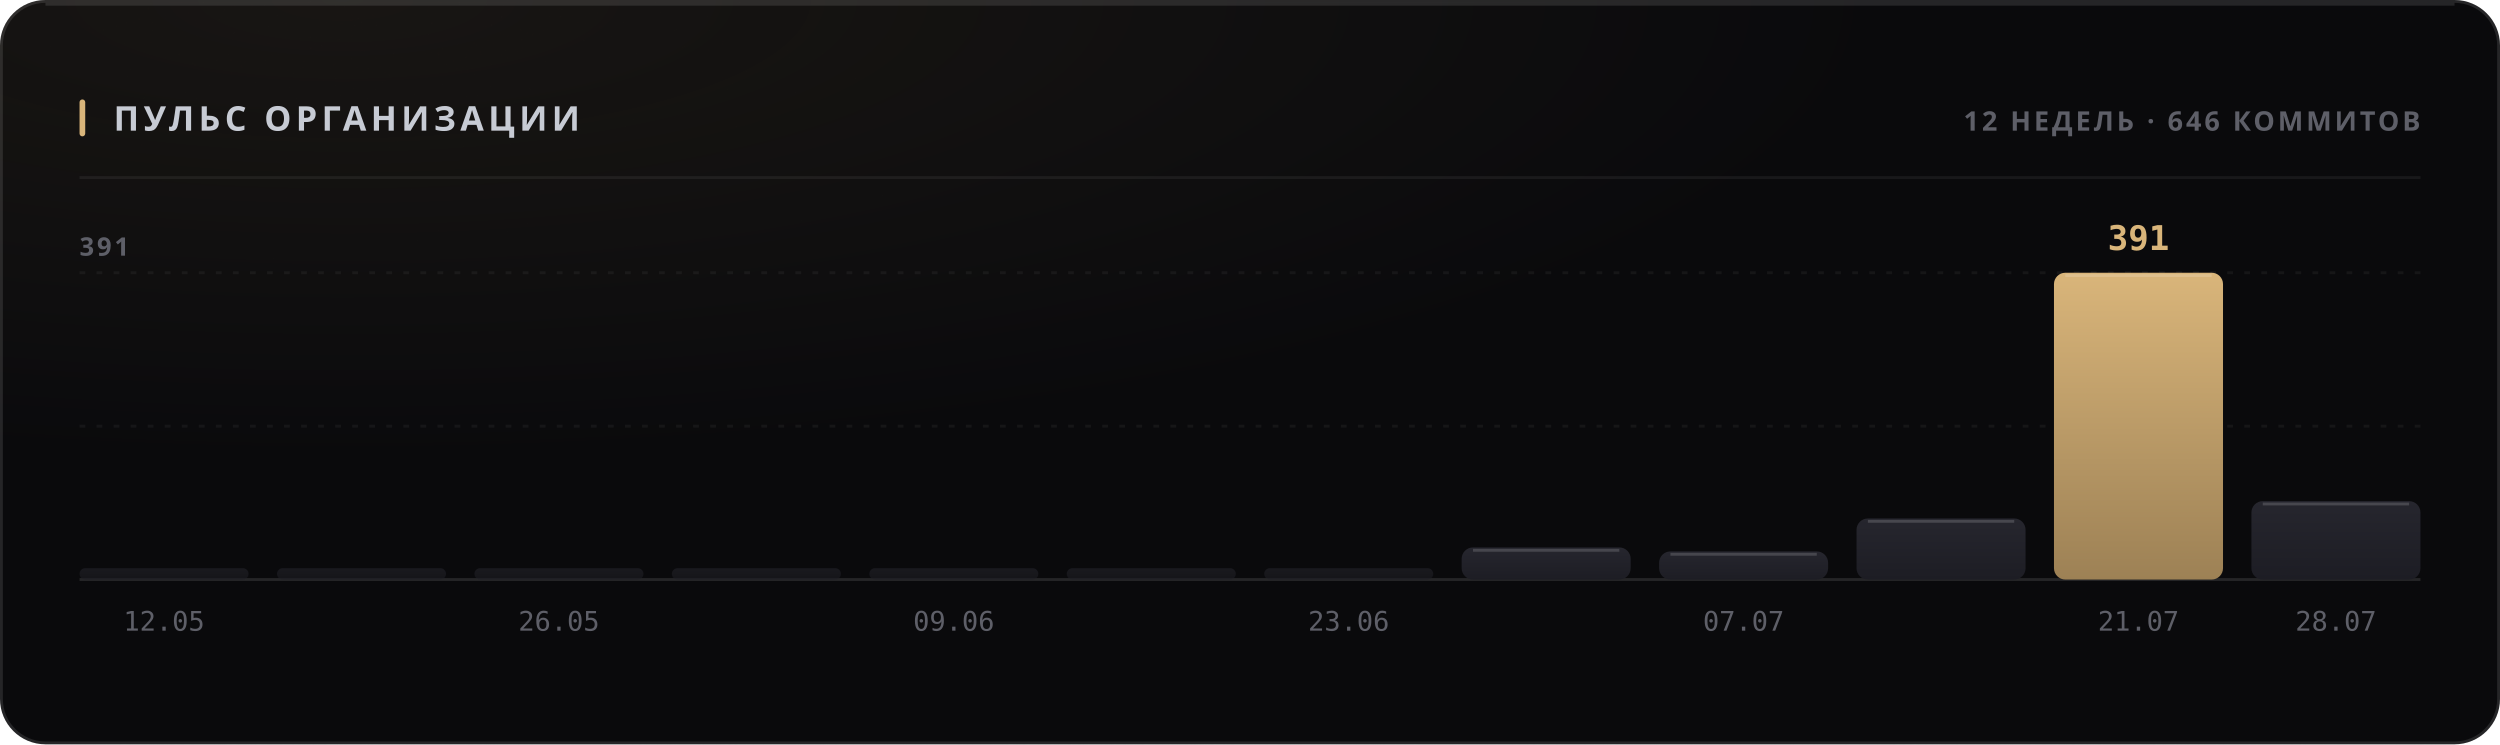
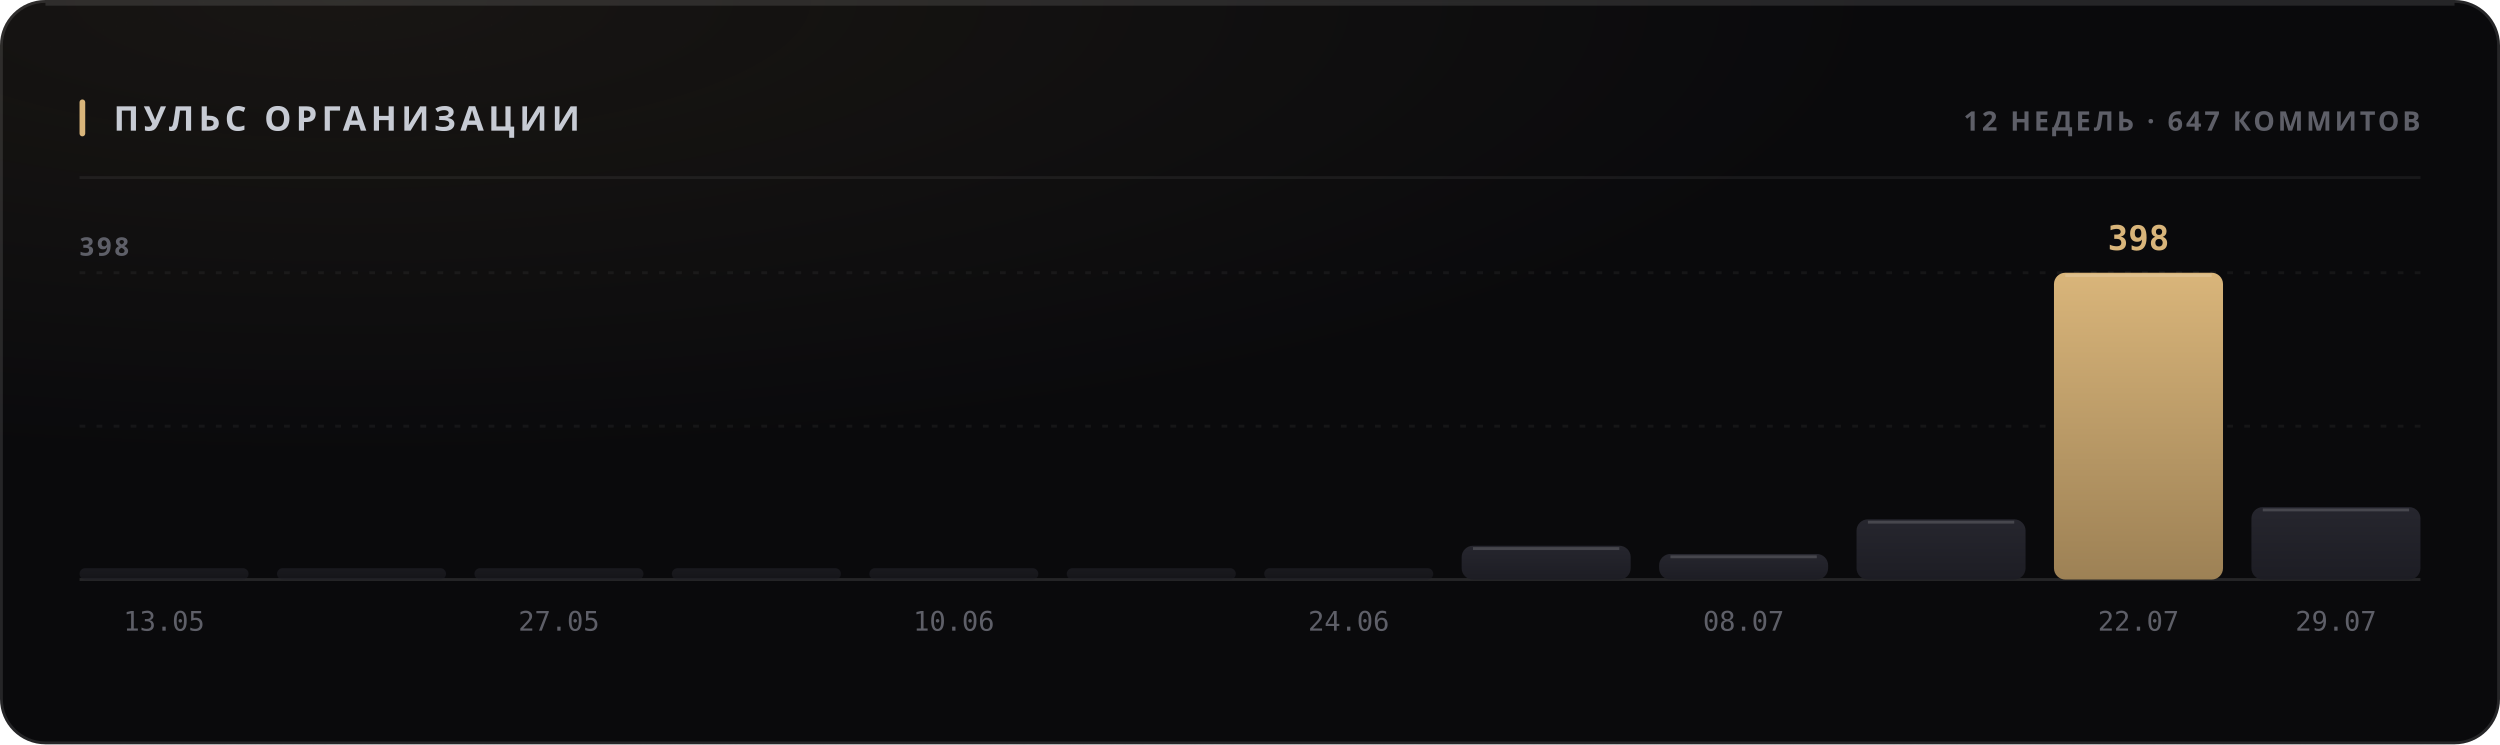
<svg xmlns="http://www.w3.org/2000/svg" width="880" height="262" viewBox="0 0 880 262" role="img">
  <style>
  text { font-family: -apple-system, BlinkMacSystemFont, 'Segoe UI', 'Noto Sans', Helvetica, Arial, sans-serif; }
  .mono { font-family: ui-monospace, 'SF Mono', 'Cascadia Mono', 'DejaVu Sans Mono', Menlo, Consolas, monospace; font-variant-numeric: tabular-nums; }
  .caps { letter-spacing: .1em; text-transform: uppercase; }

  @keyframes sheen  { from { transform: translateX(-120%); } to { transform: translateX(260%); } }
  @keyframes rise   { from { opacity: 0; transform: translateY(6px); } to { opacity: 1; transform: none; } }
  @keyframes slide  { from { opacity: 0; transform: translateX(-8px); } to { opacity: 1; transform: none; } }
  @keyframes grow   { from { transform: scaleY(0); } to { transform: scaleY(1); } }
  @keyframes widen  { from { transform: scaleX(0); } to { transform: scaleX(1); } }
  @keyframes draw   { from { stroke-dashoffset: 200; } to { stroke-dashoffset: 0; } }

  .sheen { animation: sheen 5.5s cubic-bezier(.45,0,.2,1) infinite; }
  .rise  { animation: rise .5s cubic-bezier(.16,1,.3,1) both; }
  .slide { animation: slide .42s cubic-bezier(.16,1,.3,1) both; }
  .bar   { transform-box: fill-box; transform-origin: 50% 100%;
           animation: grow .62s cubic-bezier(.16,1,.3,1) both; }
  .fill  { transform-box: fill-box; transform-origin: 0% 50%;
           animation: widen .8s cubic-bezier(.16,1,.3,1) both; }
  /* The hidden start state lives in the keyframes, never in the static rule.
     A renderer that ignores CSS animations then falls back to the FINISHED
     state — a drawn line, visible text — instead of an empty panel. */
  .spark { stroke-dasharray: 200;
           animation: draw 1.1s cubic-bezier(.16,1,.3,1) both; }

  @media (prefers-reduced-motion: reduce) {
    .sheen { animation: none; opacity: 0; }
    .rise, .slide, .bar, .fill, .spark { animation: none; opacity: 1; transform: none;
                                         stroke-dashoffset: 0; }
  }</style>
  <defs>
    <filter id="grain1" x="0" y="0" width="100%" height="100%">
      <feTurbulence type="fractalNoise" baseFrequency="0.82" numOctaves="3" stitchTiles="stitch" />
      <feColorMatrix type="saturate" values="0" />
    </filter>
    <radialGradient id="wash2" cx="14%" cy="0%" r="62%">
      <stop offset="0%" stop-color="#d9b57a" stop-opacity="0.07" />
      <stop offset="100%" stop-color="#d9b57a" stop-opacity="0" />
    </radialGradient>
    <linearGradient id="barfill3" x1="0" y1="0" x2="0" y2="1">
      <stop offset="0%" stop-color="#26262e" />
      <stop offset="100%" stop-color="#1d1d24" />
    </linearGradient>
    <linearGradient id="barfill4" x1="0" y1="0" x2="0" y2="1">
      <stop offset="0%" stop-color="#26262e" />
      <stop offset="100%" stop-color="#1d1d24" />
    </linearGradient>
    <linearGradient id="barfill5" x1="0" y1="0" x2="0" y2="1">
      <stop offset="0%" stop-color="#26262e" />
      <stop offset="100%" stop-color="#1d1d24" />
    </linearGradient>
    <linearGradient id="barfill6" x1="0" y1="0" x2="0" y2="1">
      <stop offset="0%" stop-color="#26262e" />
      <stop offset="100%" stop-color="#1d1d24" />
    </linearGradient>
    <linearGradient id="barfill7" x1="0" y1="0" x2="0" y2="1">
      <stop offset="0%" stop-color="#26262e" />
      <stop offset="100%" stop-color="#1d1d24" />
    </linearGradient>
    <linearGradient id="barfill8" x1="0" y1="0" x2="0" y2="1">
      <stop offset="0%" stop-color="#26262e" />
      <stop offset="100%" stop-color="#1d1d24" />
    </linearGradient>
    <linearGradient id="barfill9" x1="0" y1="0" x2="0" y2="1">
      <stop offset="0%" stop-color="#26262e" />
      <stop offset="100%" stop-color="#1d1d24" />
    </linearGradient>
    <linearGradient id="barfill10" x1="0" y1="0" x2="0" y2="1">
      <stop offset="0%" stop-color="#26262e" />
      <stop offset="100%" stop-color="#1d1d24" />
    </linearGradient>
    <linearGradient id="barfill11" x1="0" y1="0" x2="0" y2="1">
      <stop offset="0%" stop-color="#26262e" />
      <stop offset="100%" stop-color="#1d1d24" />
    </linearGradient>
    <linearGradient id="barfill12" x1="0" y1="0" x2="0" y2="1">
      <stop offset="0%" stop-color="#26262e" />
      <stop offset="100%" stop-color="#1d1d24" />
    </linearGradient>
    <linearGradient id="barfill13" x1="0" y1="0" x2="0" y2="1">
      <stop offset="0%" stop-color="#d9b57a" />
      <stop offset="100%" stop-color="#9d8155" />
    </linearGradient>
    <linearGradient id="barfill14" x1="0" y1="0" x2="0" y2="1">
      <stop offset="0%" stop-color="#26262e" />
      <stop offset="100%" stop-color="#1d1d24" />
    </linearGradient>
  </defs>
  <rect width="880" height="262" rx="16" fill="#0a0a0c" />
  <rect width="880" height="262" rx="16" fill="url(#wash2)" />
  <rect width="880" height="262" rx="16" filter="url(#grain1)" opacity="0.05" style="mix-blend-mode:overlay" />
  <rect x=".5" y=".5" width="879" height="261" rx="15.5" fill="none" stroke="rgba(255,255,255,0.11)" />
  <path d="M16 1.5 H864" stroke="rgba(255,255,255,0.112)" stroke-width="1" fill="none" />
  <rect x="28" y="35" width="2" height="13" rx="1" fill="#d9b57a" />
  <text x="40" y="46" font-size="12" font-weight="700" fill="#c7cbd4" letter-spacing="0.13em">ПУЛЬС ОРГАНИЗАЦИИ</text>
-   <text x="852" y="46" font-size="9.5" font-weight="600" fill="#5e5f68" text-anchor="end" letter-spacing="0.11em">12 НЕДЕЛЬ · 646 КОММИТОВ</text>
+   <text x="852" y="46" font-size="9.5" font-weight="600" fill="#5e5f68" text-anchor="end" letter-spacing="0.11em">12 НЕДЕЛЬ · 647 КОММИТОВ</text>
  <path d="M28 62.5 H852" stroke="rgba(255,255,255,0.06)" stroke-width="1" />
  <path d="M28 150.0 H852" stroke="rgba(255,255,255,0.05)" stroke-width="1" stroke-dasharray="2 4" />
  <path d="M28 96.0 H852" stroke="rgba(255,255,255,0.05)" stroke-width="1" stroke-dasharray="2 4" />
  <path d="M28 204 H852" stroke="rgba(255,255,255,0.11)" stroke-width="1" />
-   <text x="28" y="90" font-size="9" font-weight="600" fill="#5e5f68" letter-spacing="0.11em">391</text>
+   <text x="28" y="90" font-size="9" font-weight="600" fill="#5e5f68" letter-spacing="0.11em">398</text>
  <rect class="bar" x="28.0" y="200.0" width="59.5" height="4.0" rx="2" fill="url(#barfill3)" opacity="0.55" style="animation-delay:0s" />
-   <text x="57.75" y="222" font-size="9.5" font-weight="400" fill="#5e5f68" text-anchor="middle" class="mono">12.05</text>
+   <text x="57.75" y="222" font-size="9.5" font-weight="400" fill="#5e5f68" text-anchor="middle" class="mono">13.05</text>
  <rect class="bar" x="97.5" y="200.0" width="59.5" height="4.0" rx="2" fill="url(#barfill4)" opacity="0.55" style="animation-delay:0.038s" />
  <rect class="bar" x="167.0" y="200.0" width="59.5" height="4.0" rx="2" fill="url(#barfill5)" opacity="0.55" style="animation-delay:0.076s" />
-   <text x="196.75" y="222" font-size="9.5" font-weight="400" fill="#5e5f68" text-anchor="middle" class="mono">26.05</text>
+   <text x="196.75" y="222" font-size="9.5" font-weight="400" fill="#5e5f68" text-anchor="middle" class="mono">27.05</text>
  <rect class="bar" x="236.5" y="200.0" width="59.5" height="4.0" rx="2" fill="url(#barfill6)" opacity="0.55" style="animation-delay:0.114s" />
  <rect class="bar" x="306.0" y="200.0" width="59.5" height="4.0" rx="2" fill="url(#barfill7)" opacity="0.55" style="animation-delay:0.152s" />
-   <text x="335.75" y="222" font-size="9.5" font-weight="400" fill="#5e5f68" text-anchor="middle" class="mono">09.06</text>
+   <text x="335.75" y="222" font-size="9.5" font-weight="400" fill="#5e5f68" text-anchor="middle" class="mono">10.06</text>
  <rect class="bar" x="375.5" y="200.0" width="59.5" height="4.0" rx="2" fill="url(#barfill8)" opacity="0.55" style="animation-delay:0.19s" />
  <rect class="bar" x="445.0" y="200.0" width="59.5" height="4.0" rx="2" fill="url(#barfill9)" opacity="0.55" style="animation-delay:0.228s" />
-   <text x="474.75" y="222" font-size="9.5" font-weight="400" fill="#5e5f68" text-anchor="middle" class="mono">23.06</text>
-   <rect class="bar" x="514.5" y="192.7" width="59.5" height="11.3" rx="4" fill="url(#barfill10)" opacity="1" style="animation-delay:0.266s" />
-   <path d="M518.5 193.7 H570.0" stroke="rgba(255,255,255,0.154)" stroke-width="1" />
-   <rect class="bar" x="584.0" y="194.1" width="59.5" height="9.9" rx="4" fill="url(#barfill11)" opacity="1" style="animation-delay:0.304s" />
-   <path d="M588.0 195.1 H639.5" stroke="rgba(255,255,255,0.154)" stroke-width="1" />
-   <text x="613.75" y="222" font-size="9.5" font-weight="400" fill="#5e5f68" text-anchor="middle" class="mono">07.07</text>
-   <rect class="bar" x="653.5" y="182.5" width="59.5" height="21.5" rx="4" fill="url(#barfill12)" opacity="1" style="animation-delay:0.342s" />
-   <path d="M657.5 183.5 H709.0" stroke="rgba(255,255,255,0.154)" stroke-width="1" />
+   <text x="474.75" y="222" font-size="9.5" font-weight="400" fill="#5e5f68" text-anchor="middle" class="mono">24.06</text>
+   <rect class="bar" x="514.5" y="192.1" width="59.5" height="11.9" rx="4" fill="url(#barfill10)" opacity="1" style="animation-delay:0.266s" />
+   <path d="M518.5 193.1 H570.0" stroke="rgba(255,255,255,0.154)" stroke-width="1" />
+   <rect class="bar" x="584.0" y="195.0" width="59.5" height="9.0" rx="4" fill="url(#barfill11)" opacity="1" style="animation-delay:0.304s" />
+   <path d="M588.0 196.0 H639.5" stroke="rgba(255,255,255,0.154)" stroke-width="1" />
+   <text x="613.75" y="222" font-size="9.5" font-weight="400" fill="#5e5f68" text-anchor="middle" class="mono">08.07</text>
+   <rect class="bar" x="653.5" y="182.8" width="59.5" height="21.2" rx="4" fill="url(#barfill12)" opacity="1" style="animation-delay:0.342s" />
+   <path d="M657.5 183.8 H709.0" stroke="rgba(255,255,255,0.154)" stroke-width="1" />
  <rect class="bar" x="723.0" y="96.0" width="59.5" height="108.0" rx="4" fill="url(#barfill13)" opacity="1" style="animation-delay:0.38s" />
  <path d="M727.0 97.0 H778.5" stroke="rgba(255,255,255,0.154)" stroke-width="1" />
-   <text x="752.75" y="88" font-size="12" font-weight="700" fill="#d9b57a" text-anchor="middle" class="mono rise" opacity="1">391</text>
-   <text x="752.75" y="222" font-size="9.5" font-weight="400" fill="#5e5f68" text-anchor="middle" class="mono">21.07</text>
-   <rect class="bar" x="792.5" y="176.4" width="59.5" height="27.6" rx="4" fill="url(#barfill14)" opacity="1" style="animation-delay:0.418s" />
-   <path d="M796.5 177.4 H848.0" stroke="rgba(255,255,255,0.154)" stroke-width="1" />
-   <text x="822.25" y="222" font-size="9.5" font-weight="400" fill="#5e5f68" text-anchor="middle" class="mono">28.07</text>
+   <text x="752.75" y="88" font-size="12" font-weight="700" fill="#d9b57a" text-anchor="middle" class="mono rise" opacity="1">398</text>
+   <text x="752.75" y="222" font-size="9.5" font-weight="400" fill="#5e5f68" text-anchor="middle" class="mono">22.07</text>
+   <rect class="bar" x="792.5" y="178.5" width="59.5" height="25.5" rx="4" fill="url(#barfill14)" opacity="1" style="animation-delay:0.418s" />
+   <path d="M796.5 179.5 H848.0" stroke="rgba(255,255,255,0.154)" stroke-width="1" />
+   <text x="822.25" y="222" font-size="9.5" font-weight="400" fill="#5e5f68" text-anchor="middle" class="mono">29.07</text>
</svg>
